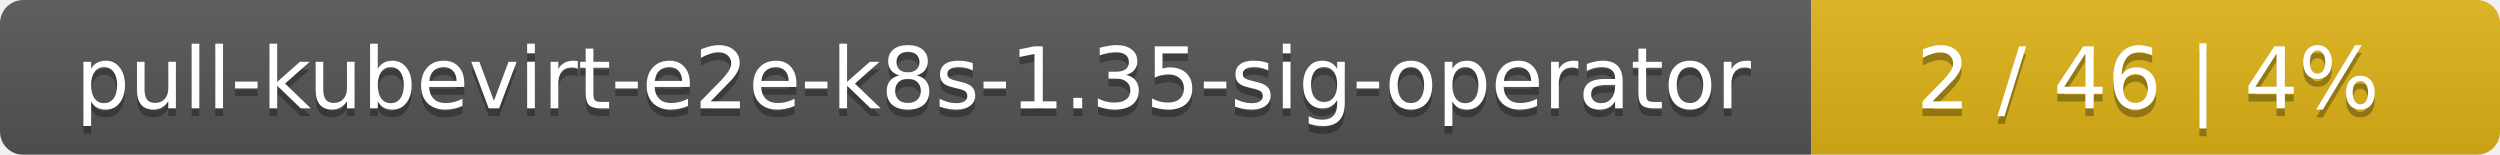
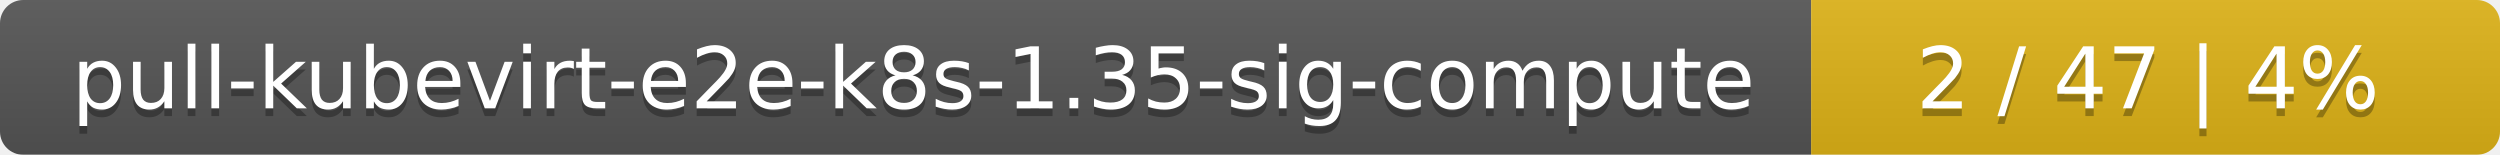
<svg xmlns="http://www.w3.org/2000/svg" width="323" height="20">
  <linearGradient id="smooth" x2="0" y2="100%">
    <stop offset="0" stop-color="#bbb" stop-opacity=".1" />
    <stop offset="1" stop-opacity=".1" />
  </linearGradient>
  <mask id="round">
    <rect width="323" height="20" rx="3" fill="#fff" />
  </mask>
  <g mask="url(#round)">
    <rect width="234" height="20" fill="#555" />
    <rect x="234" width="89" height="20" fill="#dfb317" />
    <rect width="323" height="20" fill="url(#smooth)" />
  </g>
  <g fill="#fff" text-anchor="middle" font-family="DejaVu Sans,Verdana,Geneva,sans-serif" font-size="11">
-     <text x="118" y="15" fill="#010101" fill-opacity=".3">pull-kubevirt-e2e-k8s-1.35-sig-operator</text>
-     <text x="118" y="14">pull-kubevirt-e2e-k8s-1.35-sig-operator</text>
-     <text x="277.5" y="15" fill="#010101" fill-opacity=".3">2 / 46    |    4%</text>
-     <text x="277.5" y="14">2 / 46    |    4%</text>
+     <text x="118" y="15" fill="#010101" fill-opacity=".3">pull-kubevirt-e2e-k8s-1.35-sig-compute</text>
+     <text x="118" y="14">pull-kubevirt-e2e-k8s-1.35-sig-compute</text>
+     <text x="277.5" y="15" fill="#010101" fill-opacity=".3">2 / 47    |    4%</text>
+     <text x="277.5" y="14">2 / 47    |    4%</text>
  </g>
</svg>
